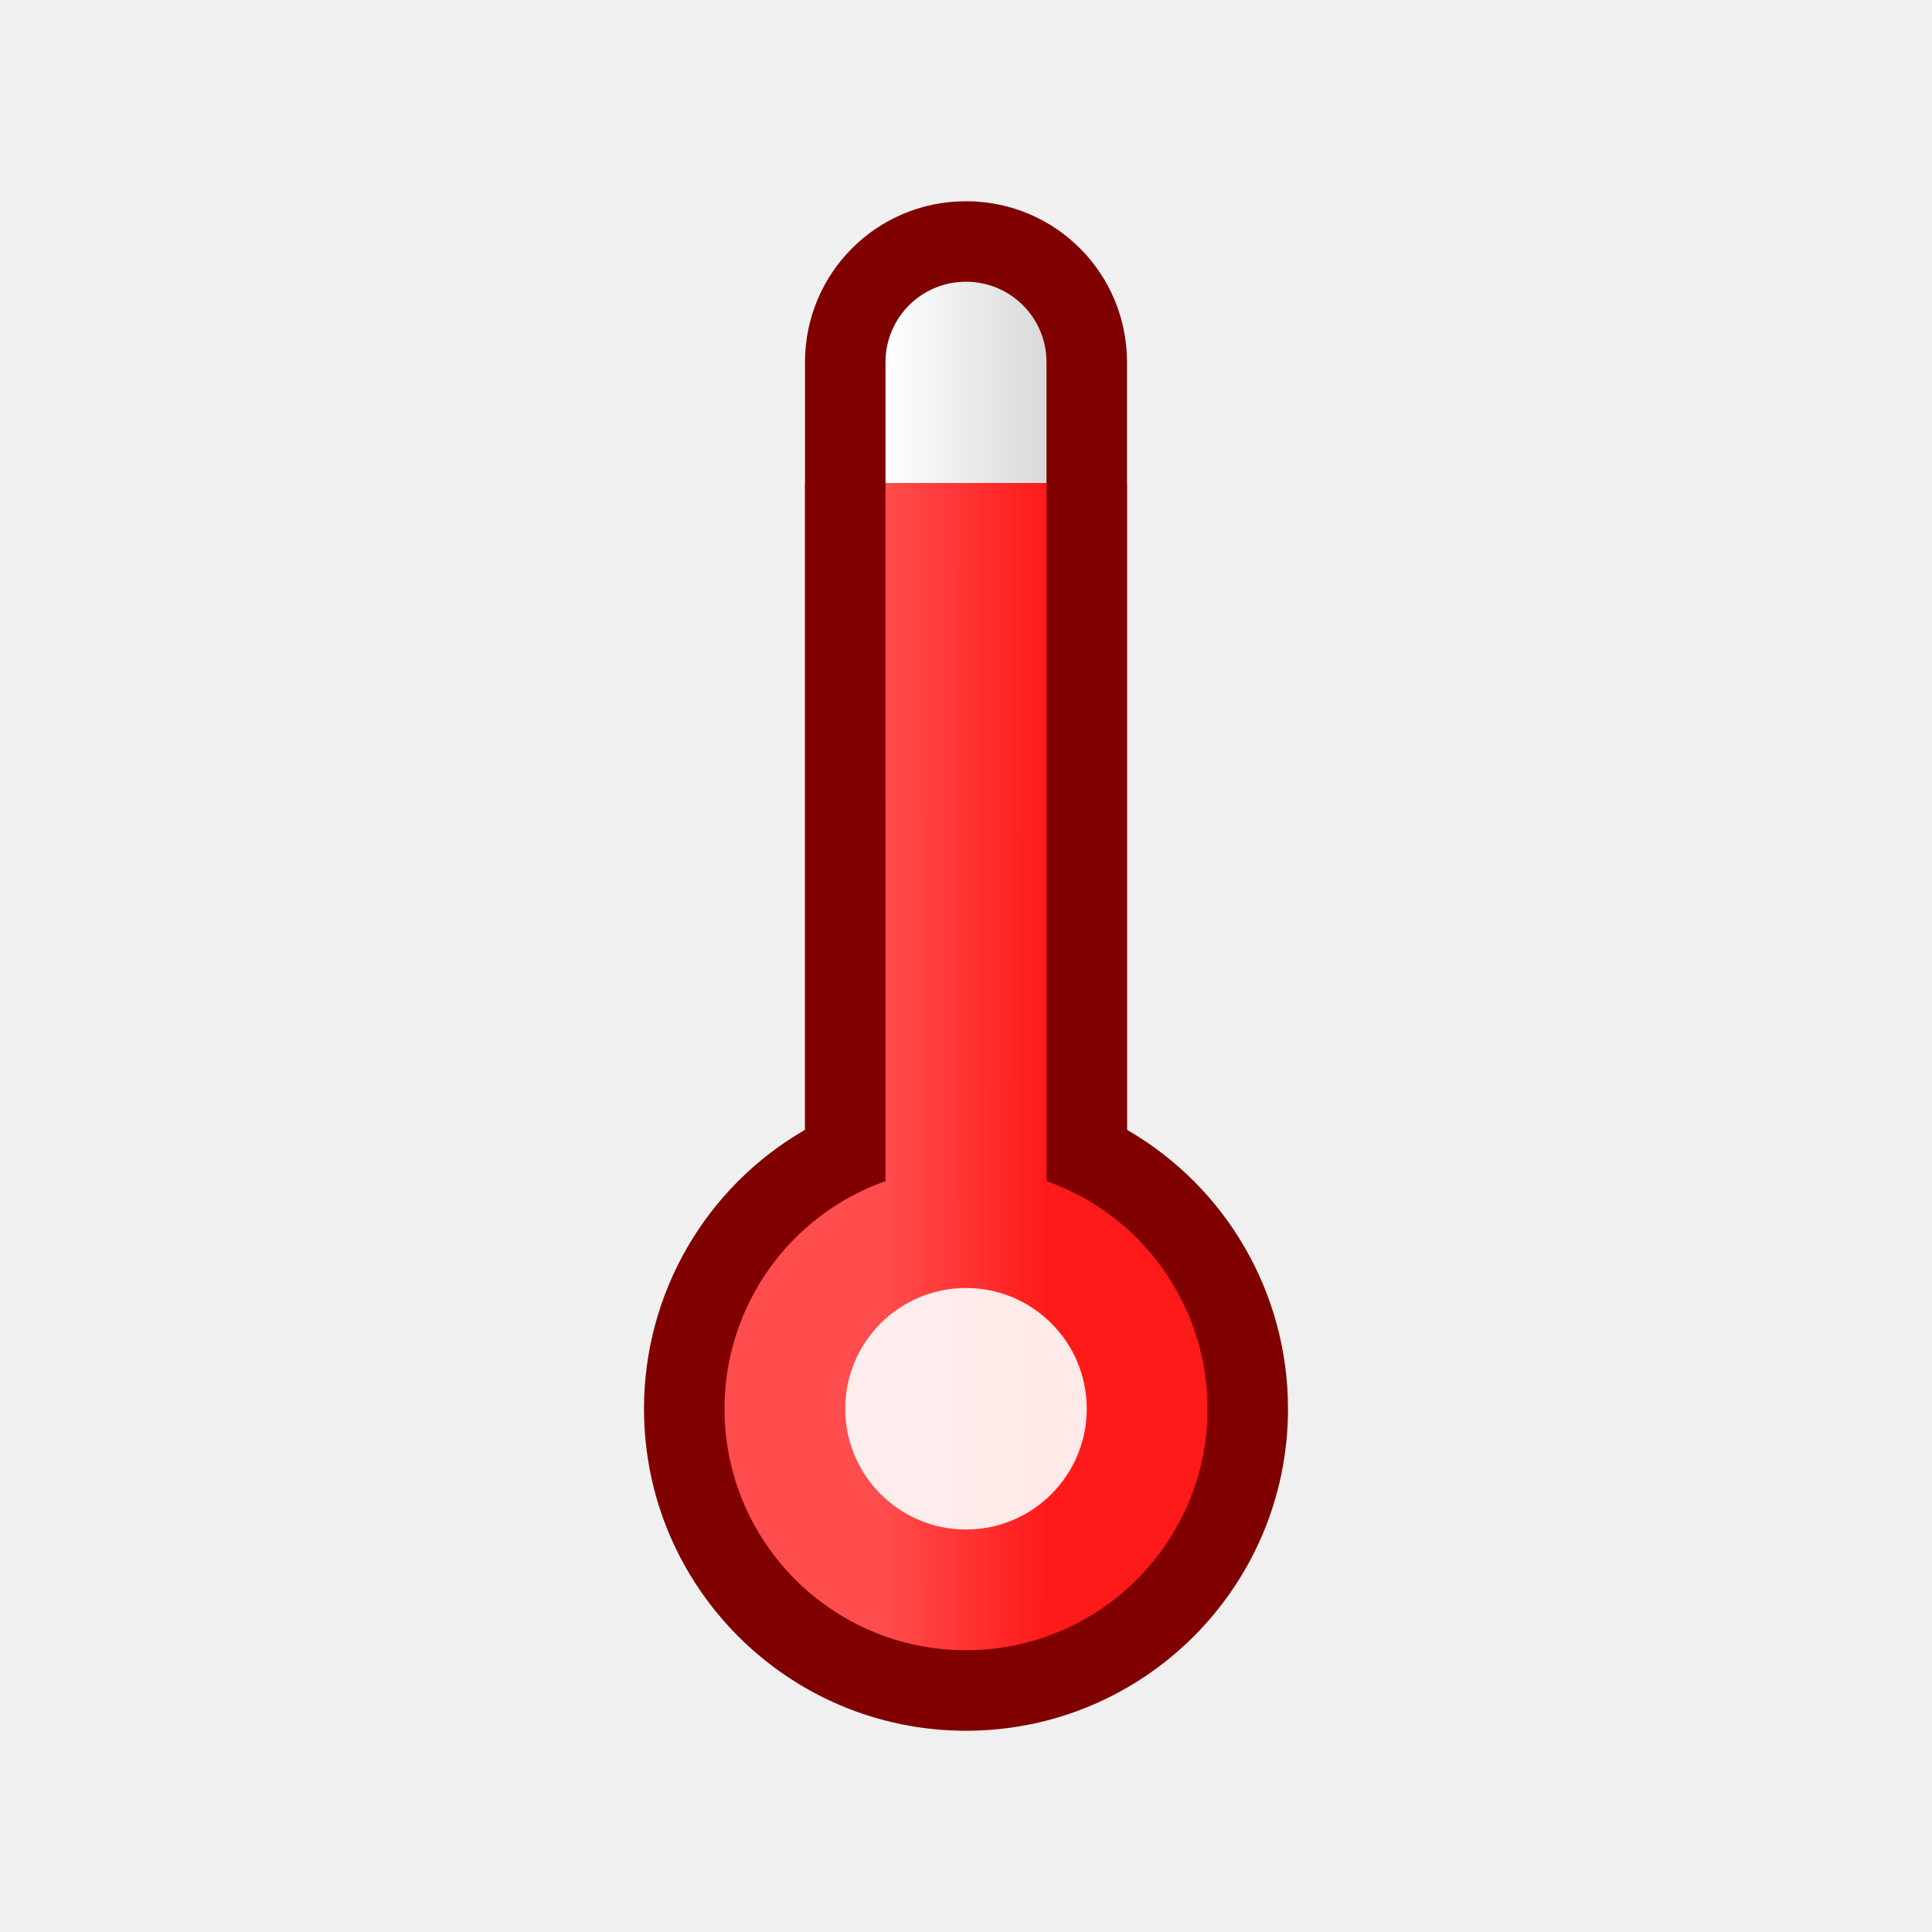
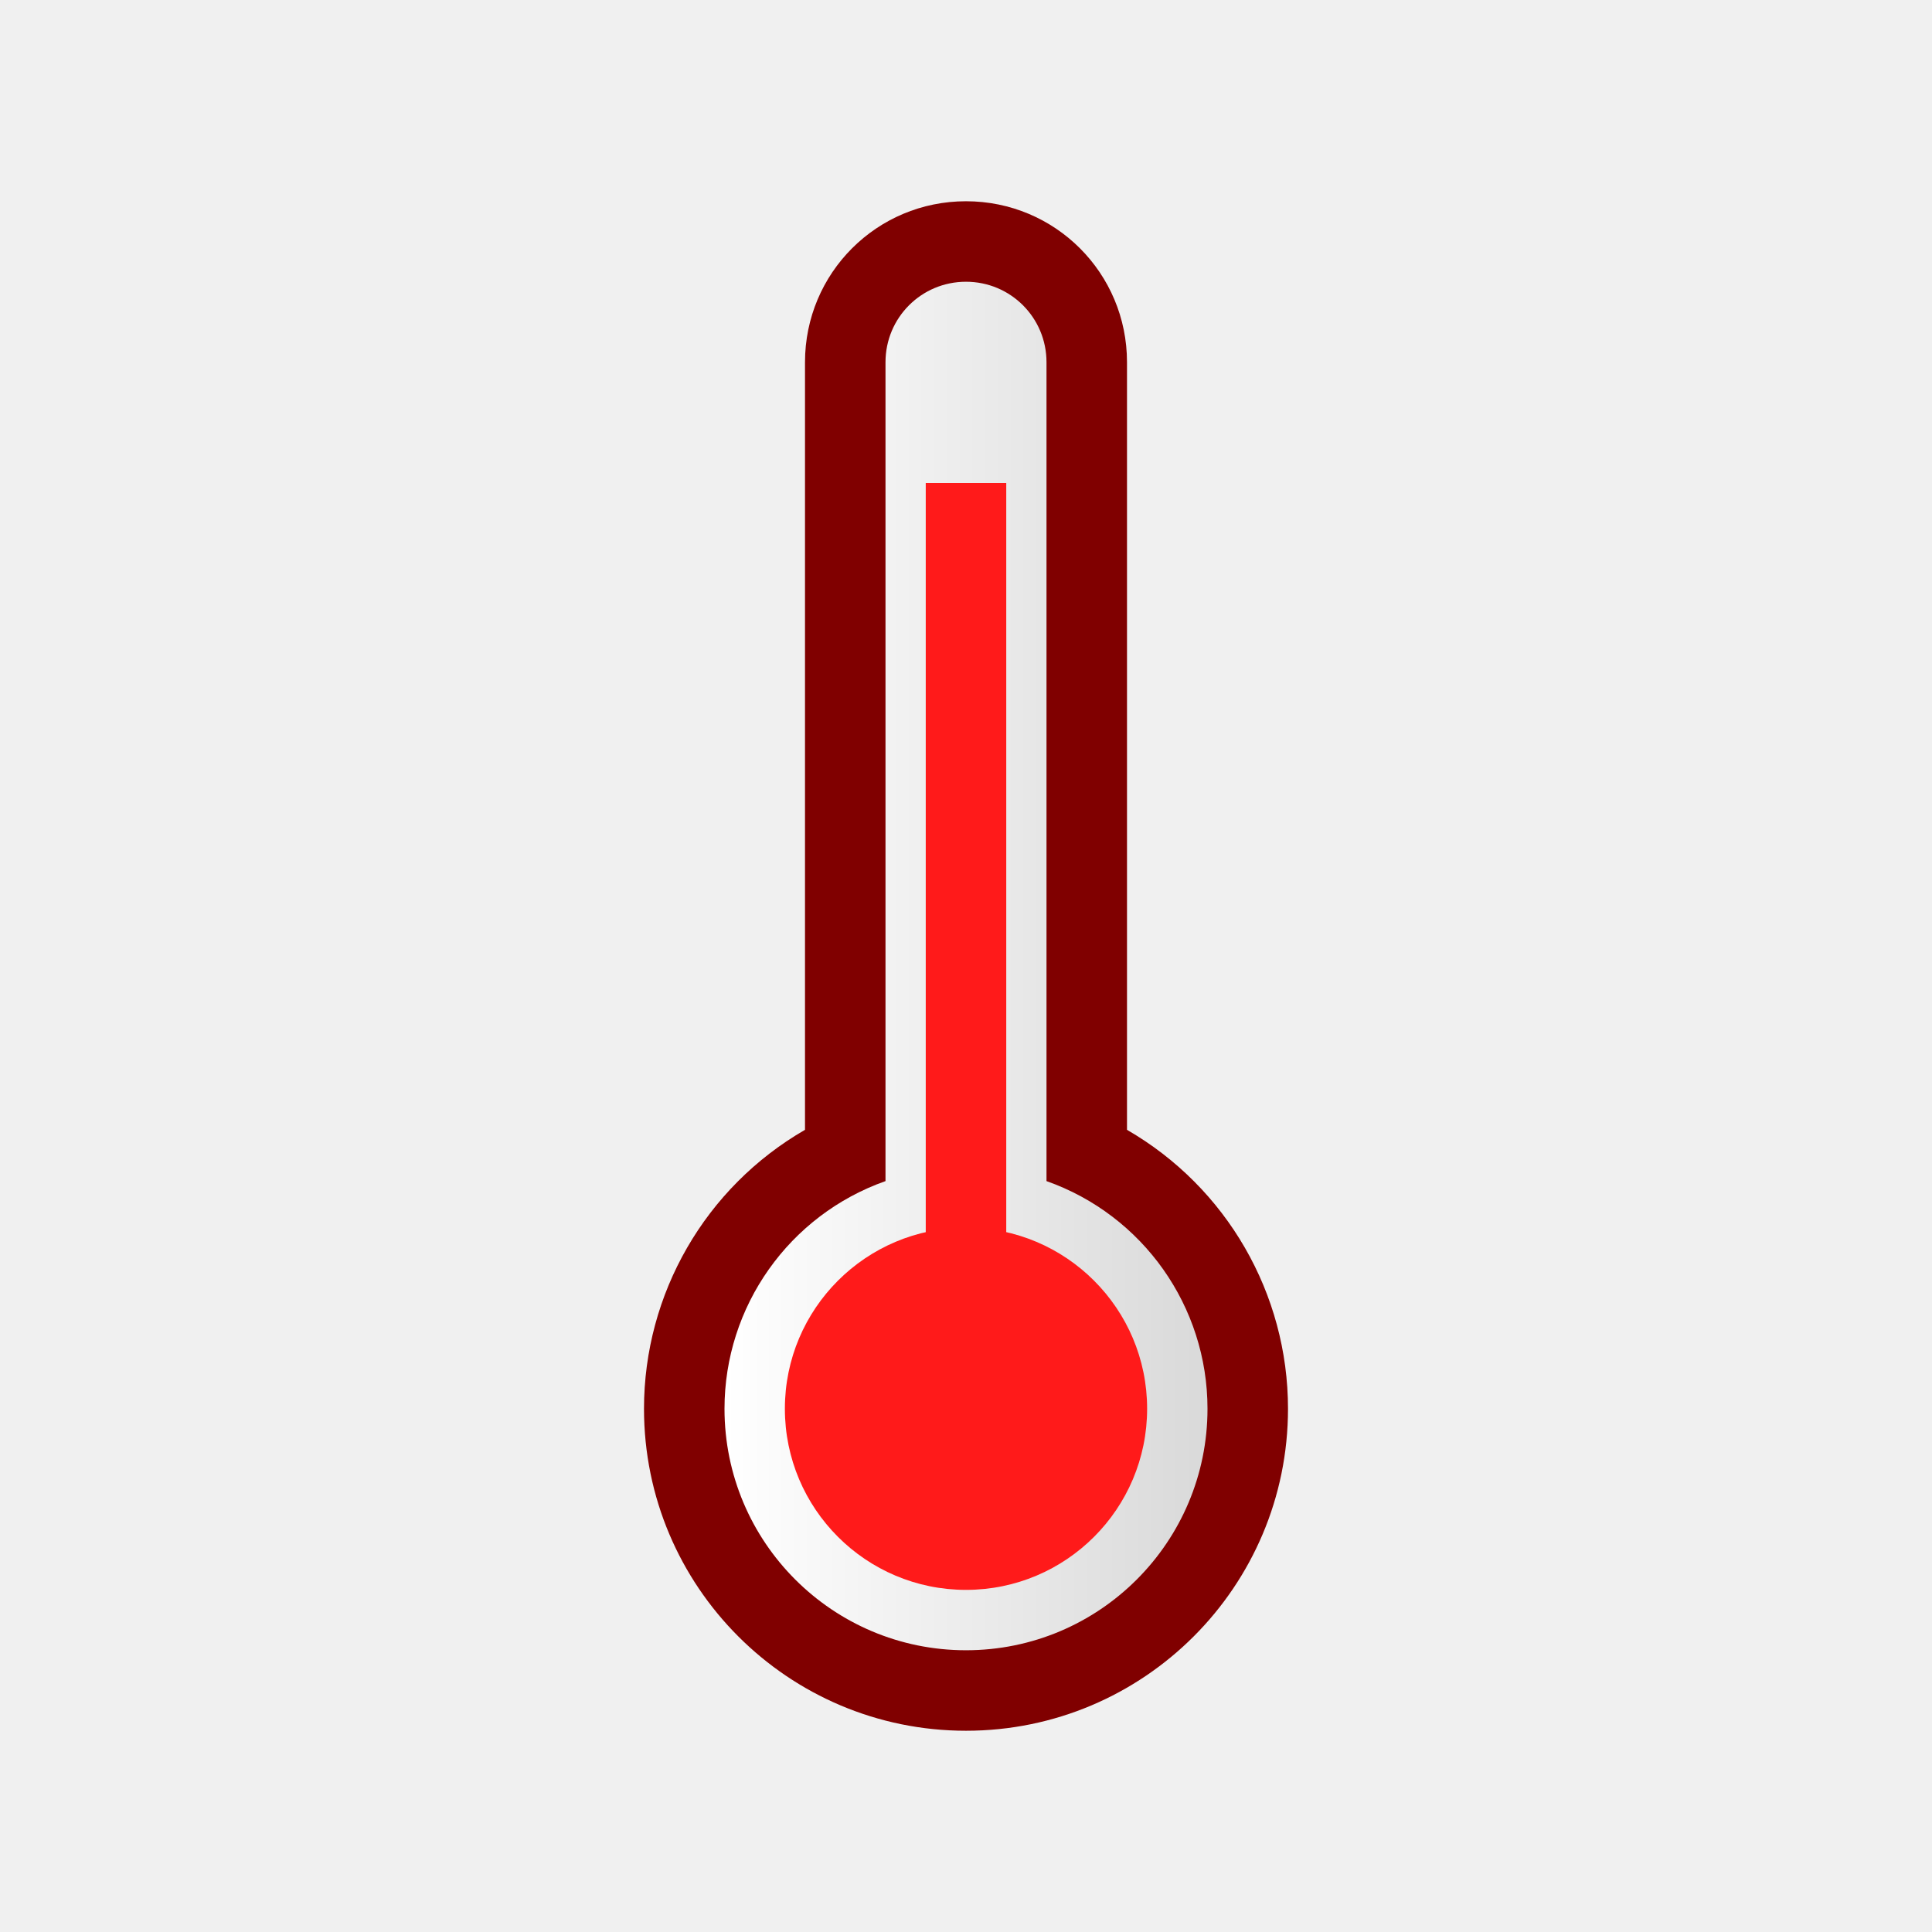
<svg xmlns="http://www.w3.org/2000/svg" xmlns:xlink="http://www.w3.org/1999/xlink" width="48" version="1.1" viewBox="0 0 48 48" height="48">
  <defs>
-     <linearGradient id="linearGradient3">
-       <stop offset="0" style="stop-color:#ff4c4c" />
-       <stop offset="1" style="stop-color:#ff1a1a" />
-     </linearGradient>
    <linearGradient id="linearGradient1">
      <stop offset="0" style="stop-color:#fff" />
      <stop offset="1" style="stop-color:#d9d9d9" />
    </linearGradient>
-     <linearGradient gradientTransform="matrix(2,0,0,2,-2,-1)" xlink:href="#linearGradient3" id="linearGradient4" y1="16.262" x1="12" y2="16.264" x2="14" gradientUnits="userSpaceOnUse" />
-     <linearGradient gradientTransform="matrix(2,0,0,2,-2,-1)" xlink:href="#linearGradient1" id="linearGradient2" y1="5" x1="12" y2="5" x2="14" gradientUnits="userSpaceOnUse" />
+     <linearGradient gradientTransform="matrix(2,0,0,2,-2,-1)" xlink:href="#linearGradient1" id="linearGradient2" y1="18" x1="10" y2="18" x2="16" gradientUnits="userSpaceOnUse" />
  </defs>
-   <g style="stroke-width:2">
-     <path style="fill:url(#linearGradient2)" d="m 21,9 v 6 h 6 V 9 L 24,6 Z" />
-     <path style="fill:url(#linearGradient4)" d="m 20,12 v 17 l -3,5 1,5 6,3 6,-3 1,-5 -3,-5 V 12 Z" />
-   </g>
-   <path style="opacity:.9;fill:#fff;stroke-width:3" d="m 24,32 c -1.657,0 -3,1.343 -3,3 0,1.657 1.343,3 3,3 1.657,0 3,-1.343 3,-3 0,-1.657 -1.343,-3 -3,-3 z " />
-   <path style="fill:#800000;stroke-width:2" d="M 24,5 C 21.784,5 20,6.784 20,9 V 28.07 A 8,8 0 0 0 16,35 a 8,8 0 0 0 8,8 8,8 0 0 0 8,-8 8,8 0 0 0 -4,-6.93 V 9 C 28,6.784 26.216,5 24,5 Z m 0,2 c 1.108,0 2,0.892 2,2 v 10.727 7.527 2.09 a 6,6 0 0 1 4,5.656 6,6 0 0 1 -6,6 6,6 0 0 1 -6,-6 6,6 0 0 1 4,-5.656 V 27.254 19.727 9 c 0,-1.108 0.892,-2 2,-2 z" />
+   <path style="fill:url(#linearGradient2)" d="m 21,9 v 20 l -4.5,6 4.5,6.5 h 6 L 31.5,35 27,29 V 9 L 24,6 Z" />
+   <path style="fill:#ff1a1a" d="m 23,12 v 22.5 h 2 V 12 Z" />
+   <path style="fill:#ff1a1a" d="m 24,30.5 c -2.485,0 -4.5,2.015 -4.5,4.5 0,2.485 2.015,4.5 4.5,4.5 2.485,0 4.5,-2.015 4.5,-4.5 0,-2.485 -2.015,-4.5 -4.5,-4.5 z " />
+   <path style="fill:#800000" d="m 24,5 c -2.216,0 -4,1.784 -4,4 v 19.07 c -2.476,1.429 -4,4.071 -4,6.93 0,4.418 3.582,8 8,8 4.418,0 8,-3.582 8,-8 0,-2.859 -1.524,-5.5 -4,-6.93 v -19.07 c 0,-2.216 -1.784,-4 -4,-4 Z  m 0,2 c 1.108,0 2,0.892 2,2 v 20.344 c 2.397,0.847 4,3.114 4,5.656 0,3.314 -2.686,6 -6,6 -3.314,0 -6,-2.686 -6,-6 0,-2.542 1.603,-4.809 4,-5.656 v -20.344 c 0,-1.108 0.892,-2 2,-2 z " />
</svg>
